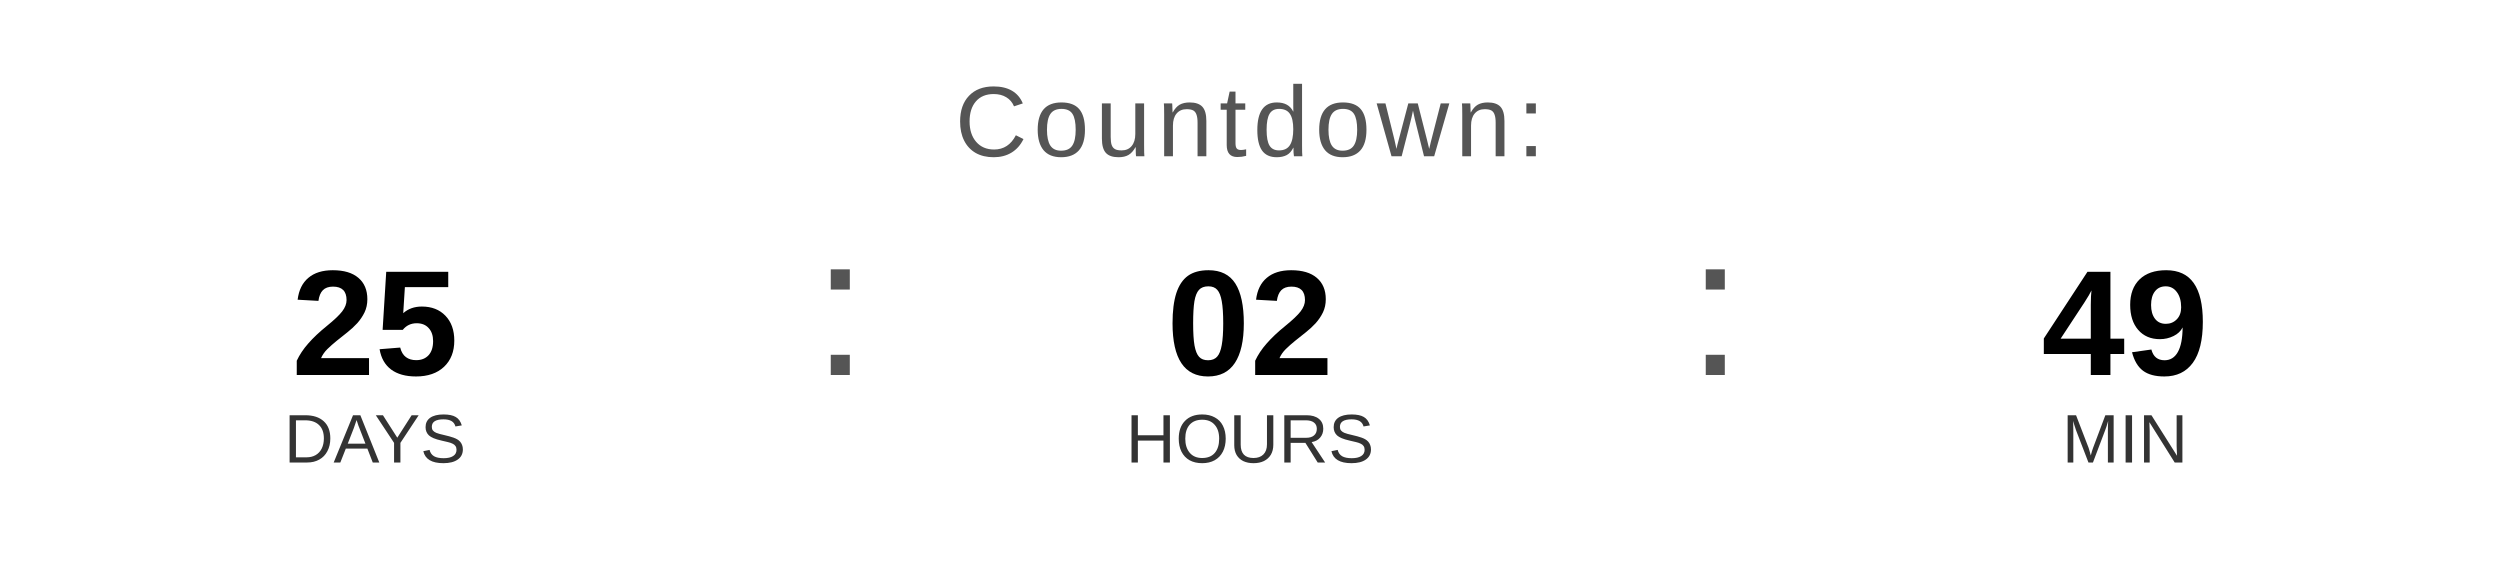
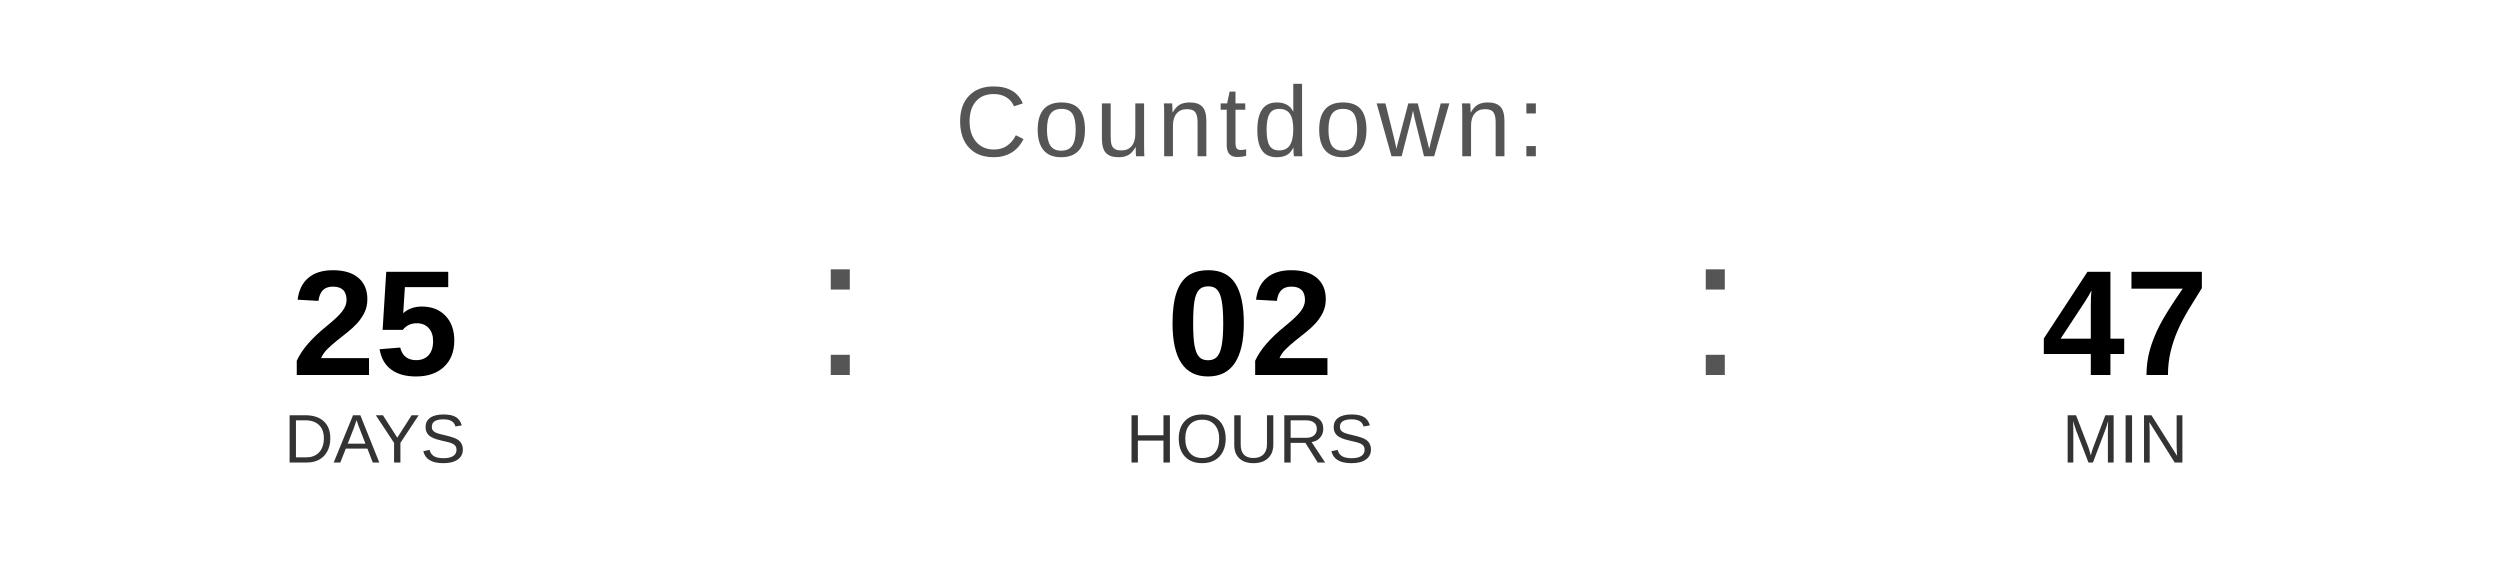
<svg xmlns="http://www.w3.org/2000/svg" width="400" height="90" viewBox="0 0 400 90">
  <text x="200" y="25" font-family="Arial, Helvetica, sans-serif" font-size="16" fill="#555555" text-anchor="middle" letter-spacing="1">
    Countdown:
  </text>
  <text x="60" y="60" font-family="Arial, Helvetica, sans-serif" font-size="24" font-weight="bold" fill="#000000" text-anchor="middle">25</text>
  <text x="60" y="74" font-family="Arial, Helvetica, sans-serif" font-size="11" fill="#333333" text-anchor="middle">DAYS</text>
  <text x="130" y="60" font-family="Arial, sans-serif" font-size="32" fill="#555555">:</text>
  <text x="200" y="60" font-family="Arial, Helvetica, sans-serif" font-size="24" font-weight="bold" fill="#000000" text-anchor="middle">02</text>
  <text x="200" y="74" font-family="Arial, Helvetica, sans-serif" font-size="11" fill="#333333" text-anchor="middle">HOURS</text>
  <text x="270" y="60" font-family="Arial, sans-serif" font-size="32" fill="#555555">:</text>
-   <text x="340" y="60" font-family="Arial, Helvetica, sans-serif" font-size="24" font-weight="bold" fill="#000000" text-anchor="middle">49</text>
+   <text x="340" y="60" font-family="Arial, Helvetica, sans-serif" font-size="24" font-weight="bold" fill="#000000" text-anchor="middle">47</text>
  <text x="340" y="74" font-family="Arial, Helvetica, sans-serif" font-size="11" fill="#333333" text-anchor="middle">MIN</text>
</svg>
